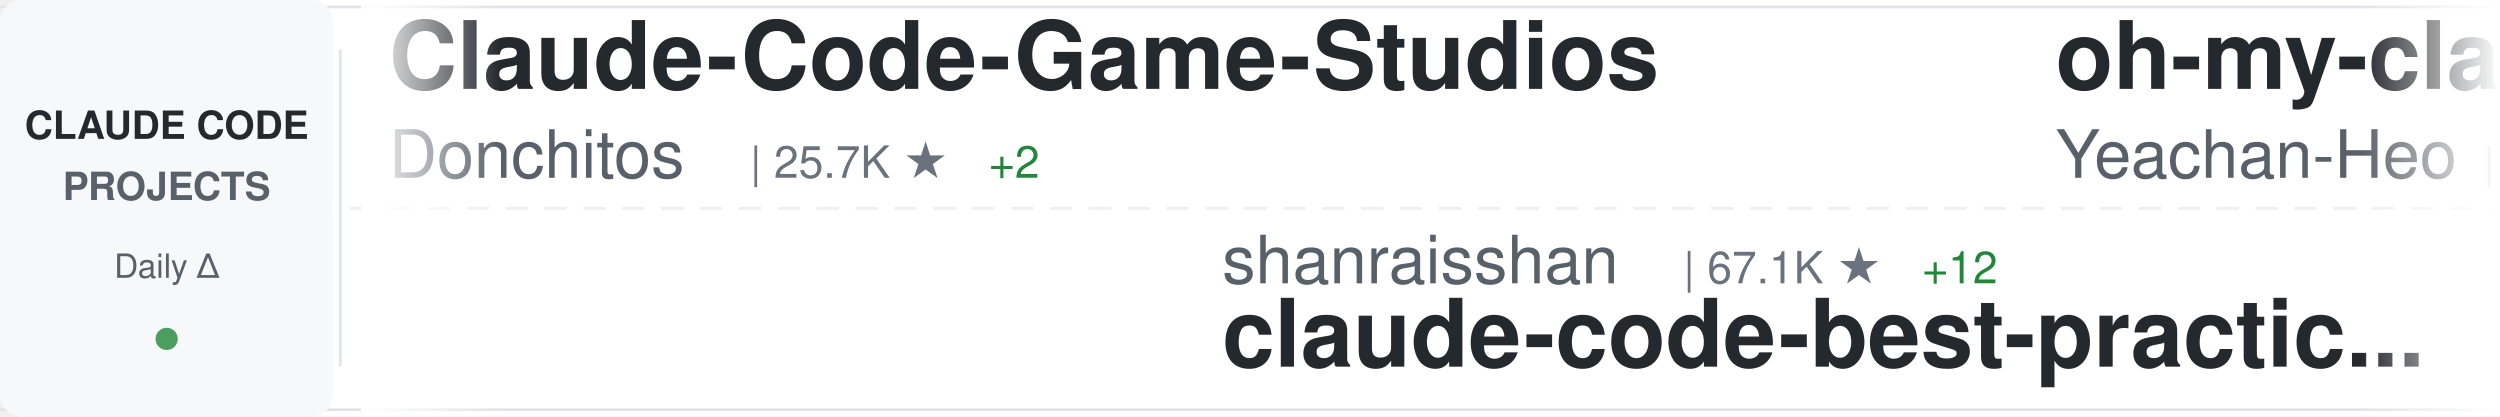
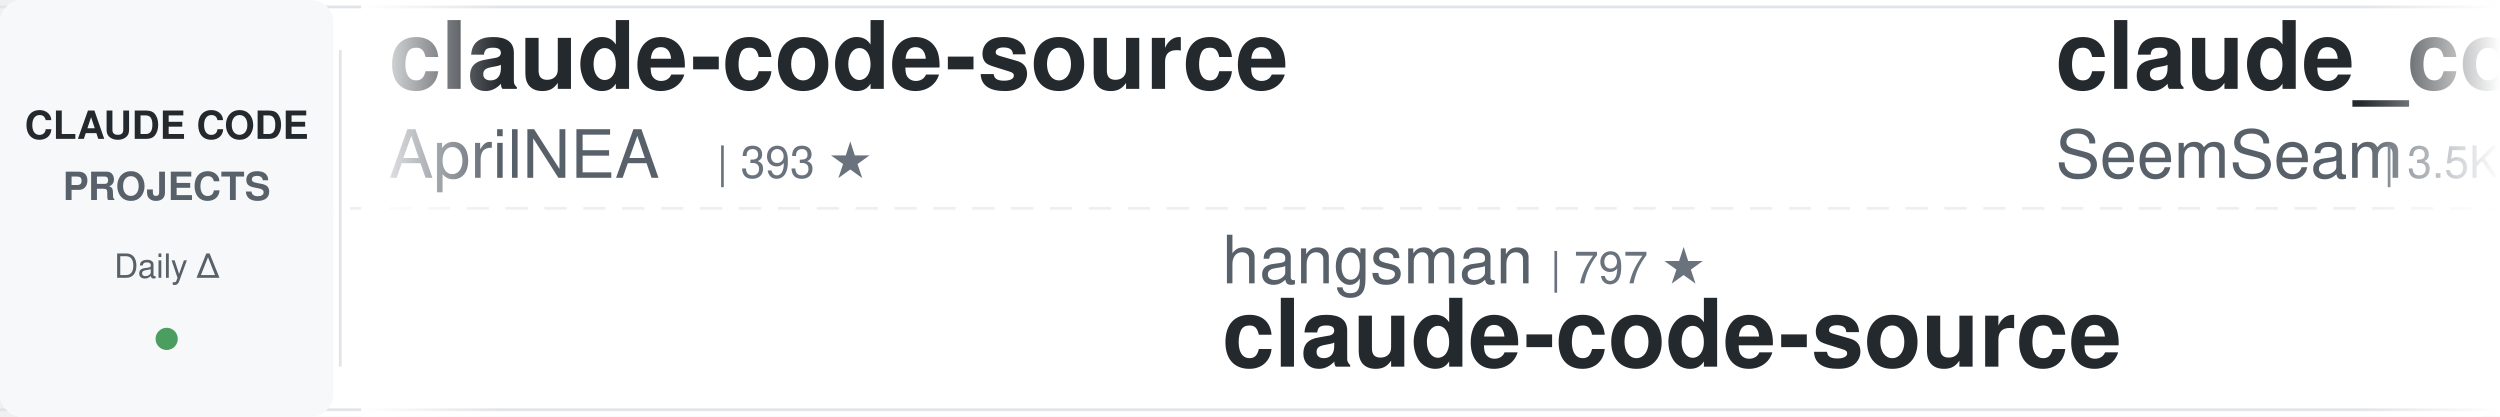
<svg xmlns="http://www.w3.org/2000/svg" width="900" height="150">
  <defs>
    <linearGradient id="awesomeLeftFade" x1="0%" y1="0%" x2="100%" y2="0%">
      <stop offset="0%" style="stop-color:#ffffff;stop-opacity:1" />
      <stop offset="100%" style="stop-color:#ffffff;stop-opacity:0" />
    </linearGradient>
    <linearGradient id="awesomeRightFade" x1="0%" y1="0%" x2="100%" y2="0%">
      <stop offset="0%" style="stop-color:#ffffff;stop-opacity:0" />
      <stop offset="100%" style="stop-color:#ffffff;stop-opacity:1" />
    </linearGradient>
  </defs>
  <rect width="900" height="150" fill="#ffffff" rx="8" />
  <rect x="0" y="2" width="900" height="1" fill="#e1e4e8" />
  <rect x="0" y="147" width="900" height="1" fill="#e1e4e8" />
  <line x1="0" y1="75" x2="900" y2="75" stroke="#e1e4e8" stroke-width="1" stroke-dasharray="8 6" opacity="0.6" />
  <rect x="0" y="0" width="120" height="150" fill="#f6f8fa" rx="8" />
  <text x="60" y="50" font-family="-apple-system, BlinkMacSystemFont, 'Segoe UI', Helvetica, Arial, sans-serif" font-size="14" font-weight="600" fill="#24292e" text-anchor="middle">CLAUDE CODE</text>
  <text x="60" y="72" font-family="-apple-system, BlinkMacSystemFont, 'Segoe UI', Helvetica, Arial, sans-serif" font-size="14" font-weight="600" fill="#586069" text-anchor="middle">PROJECTS</text>
  <text x="60" y="100" font-family="-apple-system, BlinkMacSystemFont, 'Segoe UI', Helvetica, Arial, sans-serif" font-size="12" font-weight="500" fill="#586069" text-anchor="middle">Daily Δ</text>
  <circle cx="60" cy="122" r="4" fill="#22863a" opacity="0.8" />
  <rect x="122" y="18" width="1" height="114" fill="#e1e4e8" />
  <clipPath id="awesomeTickerClip">
    <rect x="130" y="0" width="770" height="150" />
  </clipPath>
  <g clip-path="url(#awesomeTickerClip)">
    <g id="awesomeTickerItems">
      <animateTransform attributeName="transform" attributeType="XML" type="translate" from="0 0" to="-3000 0" dur="54s" repeatCount="indefinite" />
      <g transform="translate(0, 0)">
-         <text x="140" y="32" font-family="-apple-system, BlinkMacSystemFont, 'Segoe UI', Helvetica, Arial, sans-serif" font-size="34" font-weight="600" fill="#24292e">Claude-Code-Game-Studios</text>
-         <text x="140" y="64" font-family="-apple-system, BlinkMacSystemFont, 'Segoe UI', Helvetica, Arial, sans-serif" font-size="24" font-weight="400" fill="#586069">Donchitos</text>
-         <text x="270" y="64" font-family="-apple-system, BlinkMacSystemFont, 'Segoe UI', Helvetica, Arial, sans-serif" font-size="16" font-weight="500" fill="#6a737d">| 25.7K ★</text>
-         <text x="356" y="64" font-family="-apple-system, BlinkMacSystemFont, 'Segoe UI', Helvetica, Arial, sans-serif" font-size="16" font-weight="500" fill="#22863a"> +2</text>
+         <text x="140" y="32" font-family="-apple-system, BlinkMacSystemFont, 'Segoe UI', Helvetica, Arial, sans-serif" font-size="34" font-weight="600" fill="#24292e">claude-code-source</text>
+         <text x="140" y="64" font-family="-apple-system, BlinkMacSystemFont, 'Segoe UI', Helvetica, Arial, sans-serif" font-size="24" font-weight="400" fill="#586069">AprilNEA</text>
+         <text x="258" y="64" font-family="-apple-system, BlinkMacSystemFont, 'Segoe UI', Helvetica, Arial, sans-serif" font-size="16" font-weight="500" fill="#6a737d">| 393 ★</text>
      </g>
      <g transform="translate(300, 0)">
-         <text x="140" y="102" font-family="-apple-system, BlinkMacSystemFont, 'Segoe UI', Helvetica, Arial, sans-serif" font-size="24" font-weight="400" fill="#586069">shanraisshan</text>
-         <text x="306" y="102" font-family="-apple-system, BlinkMacSystemFont, 'Segoe UI', Helvetica, Arial, sans-serif" font-size="16" font-weight="500" fill="#6a737d">| 67.1K ★</text>
-         <text x="392" y="102" font-family="-apple-system, BlinkMacSystemFont, 'Segoe UI', Helvetica, Arial, sans-serif" font-size="16" font-weight="500" fill="#22863a"> +12</text>
-         <text x="140" y="132" font-family="-apple-system, BlinkMacSystemFont, 'Segoe UI', Helvetica, Arial, sans-serif" font-size="34" font-weight="600" fill="#24292e">claude-code-best-practic...</text>
+         <text x="140" y="102" font-family="-apple-system, BlinkMacSystemFont, 'Segoe UI', Helvetica, Arial, sans-serif" font-size="24" font-weight="400" fill="#586069">hangsman</text>
+         <text x="258" y="102" font-family="-apple-system, BlinkMacSystemFont, 'Segoe UI', Helvetica, Arial, sans-serif" font-size="16" font-weight="500" fill="#6a737d">| 797 ★</text>
+         <text x="140" y="132" font-family="-apple-system, BlinkMacSystemFont, 'Segoe UI', Helvetica, Arial, sans-serif" font-size="34" font-weight="600" fill="#24292e">claude-code-source</text>
      </g>
      <g transform="translate(600, 0)">
-         <text x="140" y="32" font-family="-apple-system, BlinkMacSystemFont, 'Segoe UI', Helvetica, Arial, sans-serif" font-size="34" font-weight="600" fill="#24292e">oh-my-claudecode</text>
-         <text x="140" y="64" font-family="-apple-system, BlinkMacSystemFont, 'Segoe UI', Helvetica, Arial, sans-serif" font-size="24" font-weight="400" fill="#586069">Yeachan-Heo</text>
-         <text x="294" y="64" font-family="-apple-system, BlinkMacSystemFont, 'Segoe UI', Helvetica, Arial, sans-serif" font-size="16" font-weight="500" fill="#6a737d">| 39.6K ★</text>
-         <text x="380" y="64" font-family="-apple-system, BlinkMacSystemFont, 'Segoe UI', Helvetica, Arial, sans-serif" font-size="16" font-weight="500" fill="#22863a"> +1</text>
+         <text x="140" y="32" font-family="-apple-system, BlinkMacSystemFont, 'Segoe UI', Helvetica, Arial, sans-serif" font-size="34" font-weight="600" fill="#24292e">claude_codex_bridge</text>
+         <text x="140" y="64" font-family="-apple-system, BlinkMacSystemFont, 'Segoe UI', Helvetica, Arial, sans-serif" font-size="24" font-weight="400" fill="#586069">SeemSeam</text>
+         <text x="258" y="64" font-family="-apple-system, BlinkMacSystemFont, 'Segoe UI', Helvetica, Arial, sans-serif" font-size="16" font-weight="500" fill="#6a737d">| 3.5K ★</text>
      </g>
      <g transform="translate(900, 0)">
-         <text x="140" y="102" font-family="-apple-system, BlinkMacSystemFont, 'Segoe UI', Helvetica, Arial, sans-serif" font-size="24" font-weight="400" fill="#586069">musistudio</text>
-         <text x="282" y="102" font-family="-apple-system, BlinkMacSystemFont, 'Segoe UI', Helvetica, Arial, sans-serif" font-size="16" font-weight="500" fill="#6a737d">| 37.5K ★</text>
-         <text x="368" y="102" font-family="-apple-system, BlinkMacSystemFont, 'Segoe UI', Helvetica, Arial, sans-serif" font-size="16" font-weight="500" fill="#22863a"> +8</text>
-         <text x="140" y="132" font-family="-apple-system, BlinkMacSystemFont, 'Segoe UI', Helvetica, Arial, sans-serif" font-size="34" font-weight="600" fill="#24292e">claude-code-router</text>
+         <text x="140" y="102" font-family="-apple-system, BlinkMacSystemFont, 'Segoe UI', Helvetica, Arial, sans-serif" font-size="24" font-weight="400" fill="#586069">lorryjovens-hub</text>
+         <text x="342" y="102" font-family="-apple-system, BlinkMacSystemFont, 'Segoe UI', Helvetica, Arial, sans-serif" font-size="16" font-weight="500" fill="#6a737d">| 1.7K ★</text>
+         <text x="140" y="132" font-family="-apple-system, BlinkMacSystemFont, 'Segoe UI', Helvetica, Arial, sans-serif" font-size="34" font-weight="600" fill="#24292e">claude-code-rust</text>
      </g>
      <g transform="translate(1200, 0)">
-         <text x="140" y="32" font-family="-apple-system, BlinkMacSystemFont, 'Segoe UI', Helvetica, Arial, sans-serif" font-size="34" font-weight="600" fill="#24292e">awesome-claude-code-plug...</text>
-         <text x="140" y="64" font-family="-apple-system, BlinkMacSystemFont, 'Segoe UI', Helvetica, Arial, sans-serif" font-size="24" font-weight="400" fill="#586069">ccplugins</text>
-         <text x="270" y="64" font-family="-apple-system, BlinkMacSystemFont, 'Segoe UI', Helvetica, Arial, sans-serif" font-size="16" font-weight="500" fill="#6a737d">| 965 ★</text>
+         <text x="140" y="32" font-family="-apple-system, BlinkMacSystemFont, 'Segoe UI', Helvetica, Arial, sans-serif" font-size="34" font-weight="600" fill="#24292e">claude-code-cli</text>
+         <text x="140" y="64" font-family="-apple-system, BlinkMacSystemFont, 'Segoe UI', Helvetica, Arial, sans-serif" font-size="24" font-weight="400" fill="#586069">huangserva</text>
+         <text x="282" y="64" font-family="-apple-system, BlinkMacSystemFont, 'Segoe UI', Helvetica, Arial, sans-serif" font-size="16" font-weight="500" fill="#6a737d">| 630 ★</text>
      </g>
      <g transform="translate(1500, 0)">
-         <text x="140" y="102" font-family="-apple-system, BlinkMacSystemFont, 'Segoe UI', Helvetica, Arial, sans-serif" font-size="24" font-weight="400" fill="#586069">Yuyz0112</text>
-         <text x="258" y="102" font-family="-apple-system, BlinkMacSystemFont, 'Segoe UI', Helvetica, Arial, sans-serif" font-size="16" font-weight="500" fill="#6a737d">| 2.4K ★</text>
-         <text x="140" y="132" font-family="-apple-system, BlinkMacSystemFont, 'Segoe UI', Helvetica, Arial, sans-serif" font-size="34" font-weight="600" fill="#24292e">claude-code-reverse</text>
+         <text x="140" y="102" font-family="-apple-system, BlinkMacSystemFont, 'Segoe UI', Helvetica, Arial, sans-serif" font-size="24" font-weight="400" fill="#586069">https-deeplearning-ai</text>
+         <text x="414" y="102" font-family="-apple-system, BlinkMacSystemFont, 'Segoe UI', Helvetica, Arial, sans-serif" font-size="16" font-weight="500" fill="#6a737d">| 554 ★</text>
+         <text x="140" y="132" font-family="-apple-system, BlinkMacSystemFont, 'Segoe UI', Helvetica, Arial, sans-serif" font-size="34" font-weight="600" fill="#24292e">sc-claude-code-files</text>
      </g>
      <g transform="translate(1800, 0)">
-         <text x="140" y="32" font-family="-apple-system, BlinkMacSystemFont, 'Segoe UI', Helvetica, Arial, sans-serif" font-size="34" font-weight="600" fill="#24292e">claude-code-telegram</text>
-         <text x="140" y="64" font-family="-apple-system, BlinkMacSystemFont, 'Segoe UI', Helvetica, Arial, sans-serif" font-size="24" font-weight="400" fill="#586069">overwirehq</text>
-         <text x="282" y="64" font-family="-apple-system, BlinkMacSystemFont, 'Segoe UI', Helvetica, Arial, sans-serif" font-size="16" font-weight="500" fill="#6a737d">| 2.8K ★</text>
+         <text x="140" y="32" font-family="-apple-system, BlinkMacSystemFont, 'Segoe UI', Helvetica, Arial, sans-serif" font-size="34" font-weight="600" fill="#24292e">ClaudeCode-Portable</text>
+         <text x="140" y="64" font-family="-apple-system, BlinkMacSystemFont, 'Segoe UI', Helvetica, Arial, sans-serif" font-size="24" font-weight="400" fill="#586069">techjarves</text>
+         <text x="282" y="64" font-family="-apple-system, BlinkMacSystemFont, 'Segoe UI', Helvetica, Arial, sans-serif" font-size="16" font-weight="500" fill="#6a737d">| 1.5K ★</text>
      </g>
      <g transform="translate(2100, 0)">
-         <text x="140" y="102" font-family="-apple-system, BlinkMacSystemFont, 'Segoe UI', Helvetica, Arial, sans-serif" font-size="24" font-weight="400" fill="#586069">AICoderTudou</text>
-         <text x="306" y="102" font-family="-apple-system, BlinkMacSystemFont, 'Segoe UI', Helvetica, Arial, sans-serif" font-size="16" font-weight="500" fill="#6a737d">| 494 ★</text>
-         <text x="140" y="132" font-family="-apple-system, BlinkMacSystemFont, 'Segoe UI', Helvetica, Arial, sans-serif" font-size="34" font-weight="600" fill="#24292e">claude-code-tudou</text>
+         <text x="140" y="102" font-family="-apple-system, BlinkMacSystemFont, 'Segoe UI', Helvetica, Arial, sans-serif" font-size="24" font-weight="400" fill="#586069">asgeirtj</text>
+         <text x="258" y="102" font-family="-apple-system, BlinkMacSystemFont, 'Segoe UI', Helvetica, Arial, sans-serif" font-size="16" font-weight="500" fill="#6a737d">| 68.9K ★</text>
+         <text x="344" y="102" font-family="-apple-system, BlinkMacSystemFont, 'Segoe UI', Helvetica, Arial, sans-serif" font-size="16" font-weight="500" fill="#22863a"> +17</text>
+         <text x="140" y="132" font-family="-apple-system, BlinkMacSystemFont, 'Segoe UI', Helvetica, Arial, sans-serif" font-size="34" font-weight="600" fill="#24292e">system_prompts_leaks</text>
      </g>
      <g transform="translate(2400, 0)">
-         <text x="140" y="32" font-family="-apple-system, BlinkMacSystemFont, 'Segoe UI', Helvetica, Arial, sans-serif" font-size="34" font-weight="600" fill="#24292e">claude-code-system-promp...</text>
-         <text x="140" y="64" font-family="-apple-system, BlinkMacSystemFont, 'Segoe UI', Helvetica, Arial, sans-serif" font-size="24" font-weight="400" fill="#586069">Piebald-AI</text>
-         <text x="282" y="64" font-family="-apple-system, BlinkMacSystemFont, 'Segoe UI', Helvetica, Arial, sans-serif" font-size="16" font-weight="500" fill="#6a737d">| 12.8K ★</text>
-         <text x="368" y="64" font-family="-apple-system, BlinkMacSystemFont, 'Segoe UI', Helvetica, Arial, sans-serif" font-size="16" font-weight="500" fill="#22863a"> +1</text>
+         <text x="140" y="32" font-family="-apple-system, BlinkMacSystemFont, 'Segoe UI', Helvetica, Arial, sans-serif" font-size="34" font-weight="600" fill="#24292e">claude-code-sourcemap</text>
+         <text x="140" y="64" font-family="-apple-system, BlinkMacSystemFont, 'Segoe UI', Helvetica, Arial, sans-serif" font-size="24" font-weight="400" fill="#586069">ChinaSiro</text>
+         <text x="270" y="64" font-family="-apple-system, BlinkMacSystemFont, 'Segoe UI', Helvetica, Arial, sans-serif" font-size="16" font-weight="500" fill="#6a737d">| 9.7K ★</text>
      </g>
      <g transform="translate(2700, 0)">
-         <text x="140" y="102" font-family="-apple-system, BlinkMacSystemFont, 'Segoe UI', Helvetica, Arial, sans-serif" font-size="24" font-weight="400" fill="#586069">centminmod</text>
-         <text x="282" y="102" font-family="-apple-system, BlinkMacSystemFont, 'Segoe UI', Helvetica, Arial, sans-serif" font-size="16" font-weight="500" fill="#6a737d">| 2.7K ★</text>
-         <text x="140" y="132" font-family="-apple-system, BlinkMacSystemFont, 'Segoe UI', Helvetica, Arial, sans-serif" font-size="34" font-weight="600" fill="#24292e">my-claude-code-setup</text>
+         <text x="140" y="102" font-family="-apple-system, BlinkMacSystemFont, 'Segoe UI', Helvetica, Arial, sans-serif" font-size="24" font-weight="400" fill="#586069">fuergaosi233</text>
+         <text x="306" y="102" font-family="-apple-system, BlinkMacSystemFont, 'Segoe UI', Helvetica, Arial, sans-serif" font-size="16" font-weight="500" fill="#6a737d">| 2.8K ★</text>
+         <text x="140" y="132" font-family="-apple-system, BlinkMacSystemFont, 'Segoe UI', Helvetica, Arial, sans-serif" font-size="34" font-weight="600" fill="#24292e">claude-code-proxy</text>
      </g>
      <g transform="translate(3000, 0)">
-         <text x="140" y="32" font-family="-apple-system, BlinkMacSystemFont, 'Segoe UI', Helvetica, Arial, sans-serif" font-size="34" font-weight="600" fill="#24292e">Claude-Code-Game-Studios</text>
-         <text x="140" y="64" font-family="-apple-system, BlinkMacSystemFont, 'Segoe UI', Helvetica, Arial, sans-serif" font-size="24" font-weight="400" fill="#586069">Donchitos</text>
-         <text x="270" y="64" font-family="-apple-system, BlinkMacSystemFont, 'Segoe UI', Helvetica, Arial, sans-serif" font-size="16" font-weight="500" fill="#6a737d">| 25.7K ★</text>
-         <text x="356" y="64" font-family="-apple-system, BlinkMacSystemFont, 'Segoe UI', Helvetica, Arial, sans-serif" font-size="16" font-weight="500" fill="#22863a"> +2</text>
+         <text x="140" y="32" font-family="-apple-system, BlinkMacSystemFont, 'Segoe UI', Helvetica, Arial, sans-serif" font-size="34" font-weight="600" fill="#24292e">claude-code-source</text>
+         <text x="140" y="64" font-family="-apple-system, BlinkMacSystemFont, 'Segoe UI', Helvetica, Arial, sans-serif" font-size="24" font-weight="400" fill="#586069">AprilNEA</text>
+         <text x="258" y="64" font-family="-apple-system, BlinkMacSystemFont, 'Segoe UI', Helvetica, Arial, sans-serif" font-size="16" font-weight="500" fill="#6a737d">| 393 ★</text>
      </g>
      <g transform="translate(3300, 0)">
-         <text x="140" y="102" font-family="-apple-system, BlinkMacSystemFont, 'Segoe UI', Helvetica, Arial, sans-serif" font-size="24" font-weight="400" fill="#586069">shanraisshan</text>
-         <text x="306" y="102" font-family="-apple-system, BlinkMacSystemFont, 'Segoe UI', Helvetica, Arial, sans-serif" font-size="16" font-weight="500" fill="#6a737d">| 67.1K ★</text>
-         <text x="392" y="102" font-family="-apple-system, BlinkMacSystemFont, 'Segoe UI', Helvetica, Arial, sans-serif" font-size="16" font-weight="500" fill="#22863a"> +12</text>
-         <text x="140" y="132" font-family="-apple-system, BlinkMacSystemFont, 'Segoe UI', Helvetica, Arial, sans-serif" font-size="34" font-weight="600" fill="#24292e">claude-code-best-practic...</text>
+         <text x="140" y="102" font-family="-apple-system, BlinkMacSystemFont, 'Segoe UI', Helvetica, Arial, sans-serif" font-size="24" font-weight="400" fill="#586069">hangsman</text>
+         <text x="258" y="102" font-family="-apple-system, BlinkMacSystemFont, 'Segoe UI', Helvetica, Arial, sans-serif" font-size="16" font-weight="500" fill="#6a737d">| 797 ★</text>
+         <text x="140" y="132" font-family="-apple-system, BlinkMacSystemFont, 'Segoe UI', Helvetica, Arial, sans-serif" font-size="34" font-weight="600" fill="#24292e">claude-code-source</text>
      </g>
      <g transform="translate(3600, 0)">
-         <text x="140" y="32" font-family="-apple-system, BlinkMacSystemFont, 'Segoe UI', Helvetica, Arial, sans-serif" font-size="34" font-weight="600" fill="#24292e">oh-my-claudecode</text>
-         <text x="140" y="64" font-family="-apple-system, BlinkMacSystemFont, 'Segoe UI', Helvetica, Arial, sans-serif" font-size="24" font-weight="400" fill="#586069">Yeachan-Heo</text>
-         <text x="294" y="64" font-family="-apple-system, BlinkMacSystemFont, 'Segoe UI', Helvetica, Arial, sans-serif" font-size="16" font-weight="500" fill="#6a737d">| 39.6K ★</text>
-         <text x="380" y="64" font-family="-apple-system, BlinkMacSystemFont, 'Segoe UI', Helvetica, Arial, sans-serif" font-size="16" font-weight="500" fill="#22863a"> +1</text>
+         <text x="140" y="32" font-family="-apple-system, BlinkMacSystemFont, 'Segoe UI', Helvetica, Arial, sans-serif" font-size="34" font-weight="600" fill="#24292e">claude_codex_bridge</text>
+         <text x="140" y="64" font-family="-apple-system, BlinkMacSystemFont, 'Segoe UI', Helvetica, Arial, sans-serif" font-size="24" font-weight="400" fill="#586069">SeemSeam</text>
+         <text x="258" y="64" font-family="-apple-system, BlinkMacSystemFont, 'Segoe UI', Helvetica, Arial, sans-serif" font-size="16" font-weight="500" fill="#6a737d">| 3.5K ★</text>
      </g>
      <g transform="translate(3900, 0)">
-         <text x="140" y="102" font-family="-apple-system, BlinkMacSystemFont, 'Segoe UI', Helvetica, Arial, sans-serif" font-size="24" font-weight="400" fill="#586069">musistudio</text>
-         <text x="282" y="102" font-family="-apple-system, BlinkMacSystemFont, 'Segoe UI', Helvetica, Arial, sans-serif" font-size="16" font-weight="500" fill="#6a737d">| 37.5K ★</text>
-         <text x="368" y="102" font-family="-apple-system, BlinkMacSystemFont, 'Segoe UI', Helvetica, Arial, sans-serif" font-size="16" font-weight="500" fill="#22863a"> +8</text>
-         <text x="140" y="132" font-family="-apple-system, BlinkMacSystemFont, 'Segoe UI', Helvetica, Arial, sans-serif" font-size="34" font-weight="600" fill="#24292e">claude-code-router</text>
+         <text x="140" y="102" font-family="-apple-system, BlinkMacSystemFont, 'Segoe UI', Helvetica, Arial, sans-serif" font-size="24" font-weight="400" fill="#586069">lorryjovens-hub</text>
+         <text x="342" y="102" font-family="-apple-system, BlinkMacSystemFont, 'Segoe UI', Helvetica, Arial, sans-serif" font-size="16" font-weight="500" fill="#6a737d">| 1.7K ★</text>
+         <text x="140" y="132" font-family="-apple-system, BlinkMacSystemFont, 'Segoe UI', Helvetica, Arial, sans-serif" font-size="34" font-weight="600" fill="#24292e">claude-code-rust</text>
      </g>
    </g>
  </g>
  <rect x="130" y="0" width="50" height="150" fill="url(#awesomeLeftFade)" />
  <rect x="850" y="0" width="50" height="150" fill="url(#awesomeRightFade)" />
</svg>
